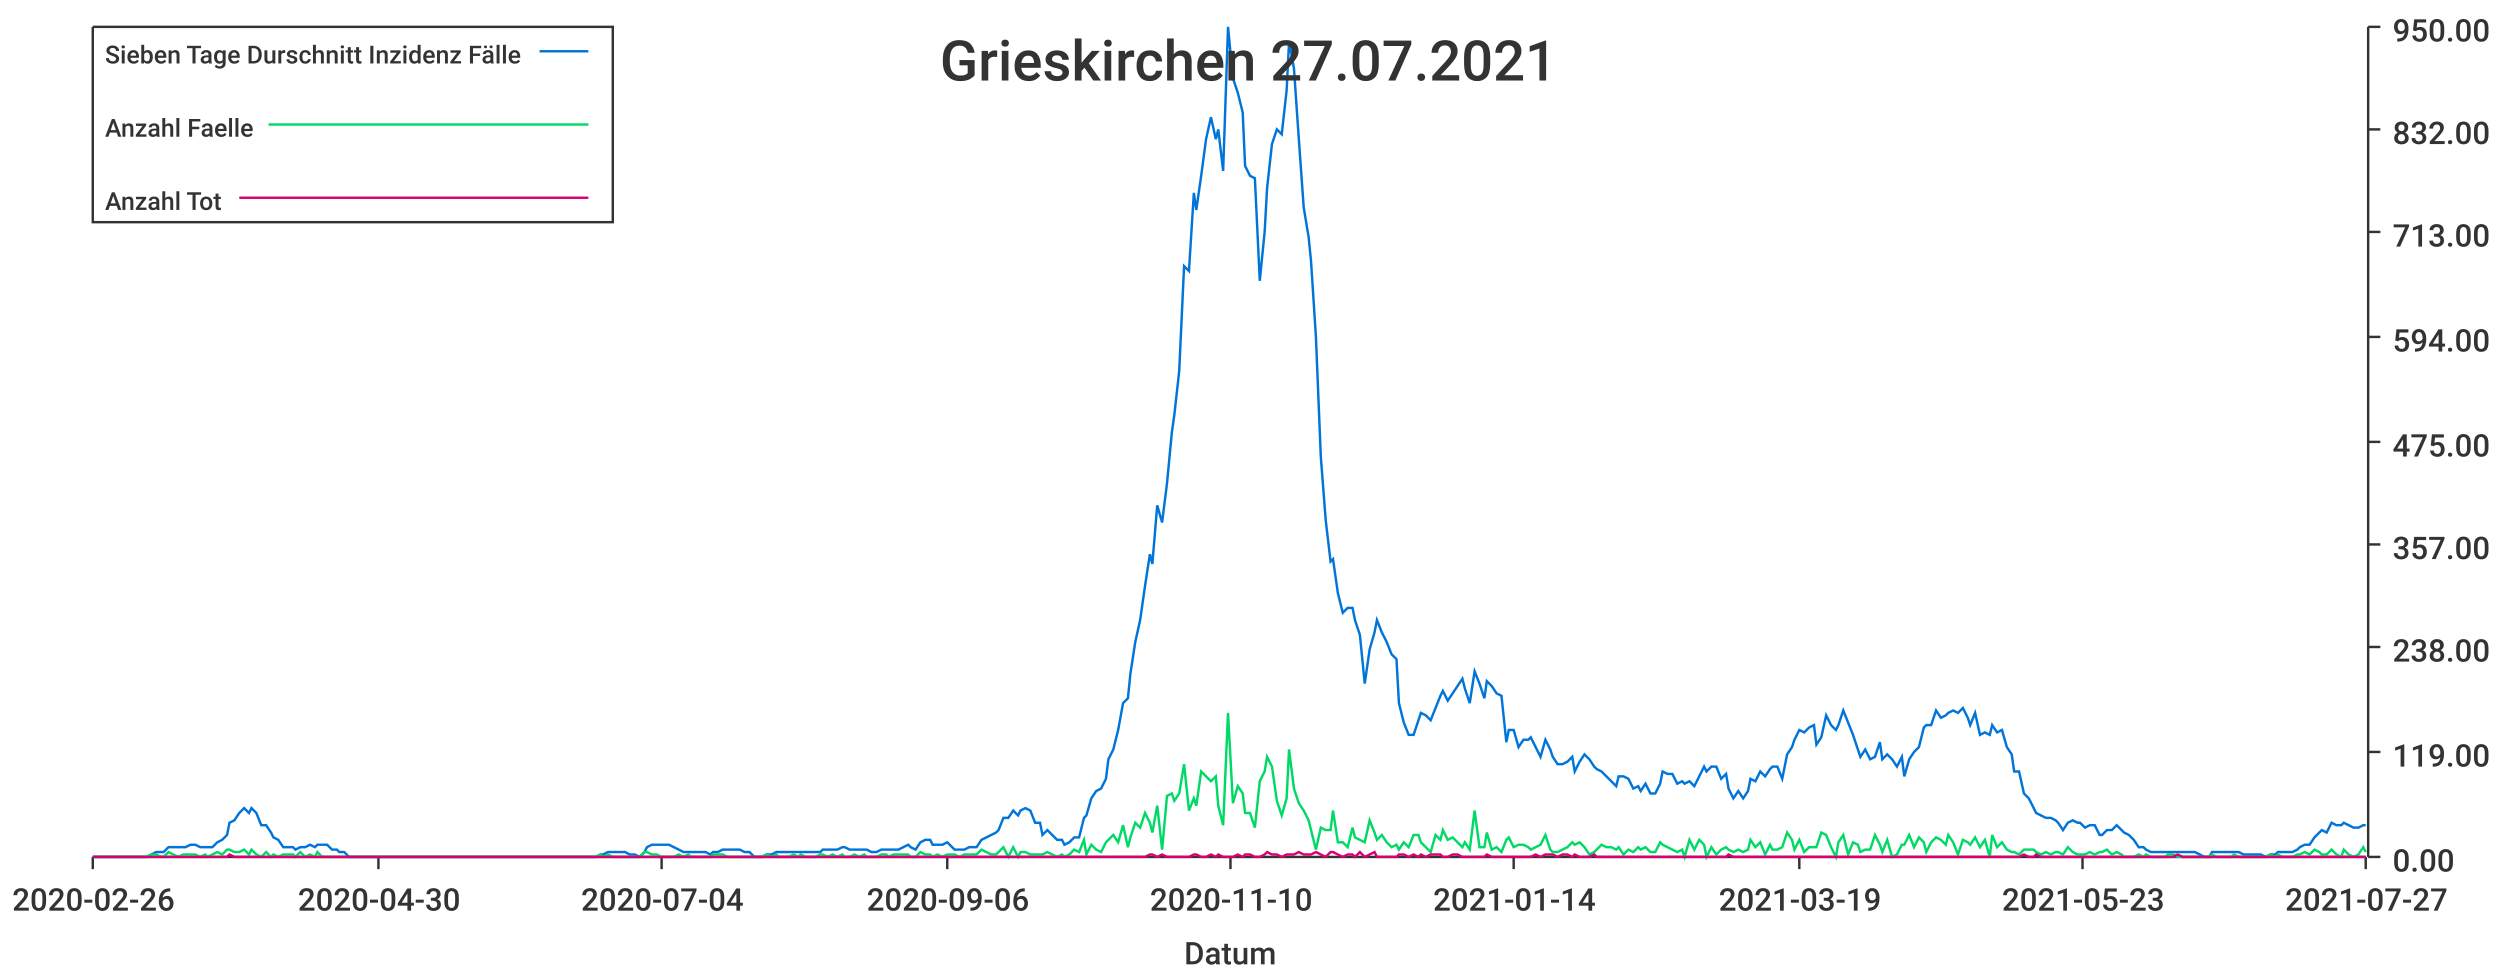
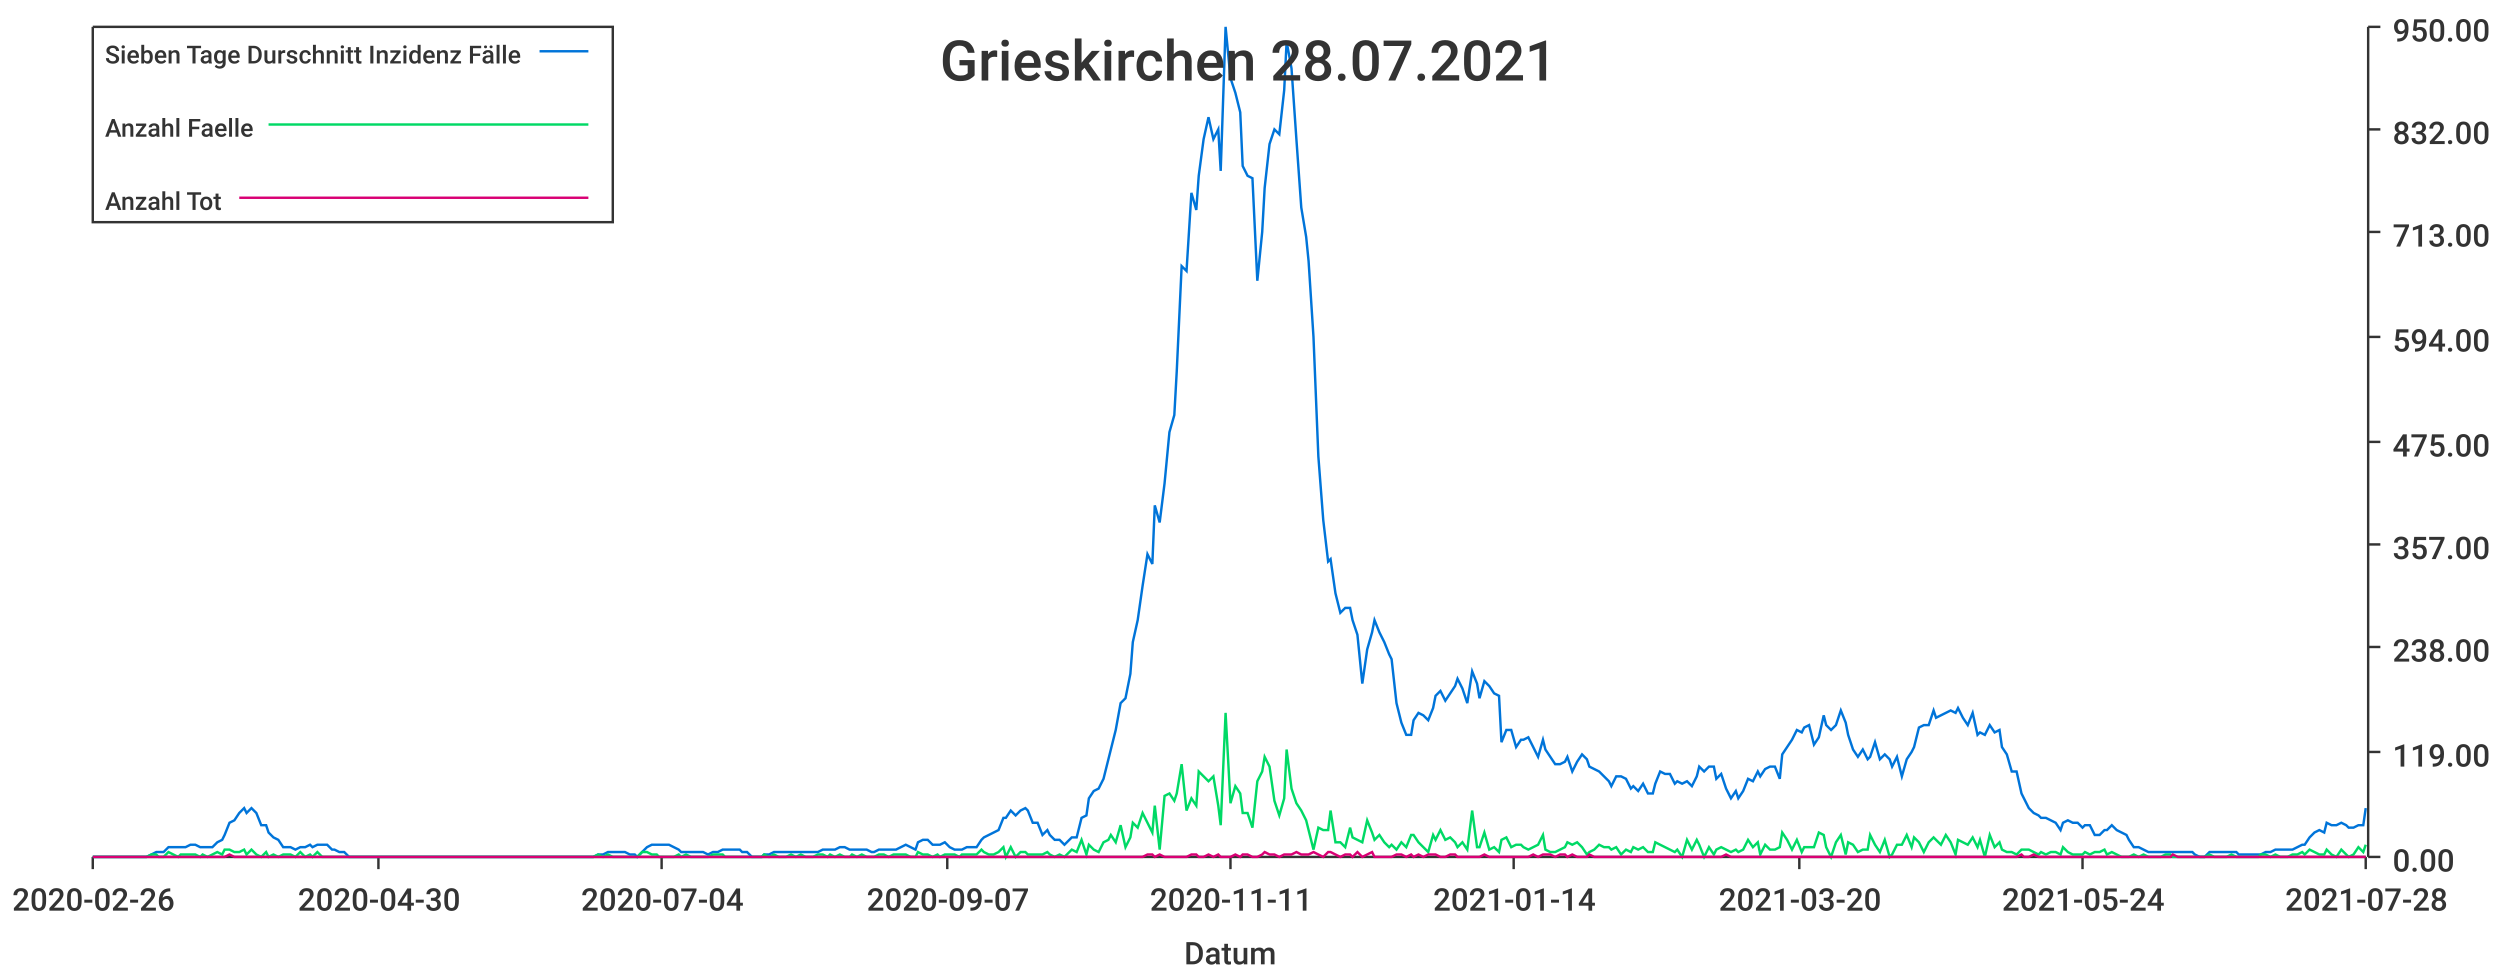
<svg xmlns="http://www.w3.org/2000/svg" width="1024" height="400">\n<path d="M 0 0 L 1024 0 L 1024 400 L 0 400 L 0 0" style="stroke-width:0;stroke:rgba(255,255,255,1.0);fill:rgba(255,255,255,1.0)" />
  <path d="M 38 11 L 969 11 L 969 351 L 38 351 L 38 11" style="stroke-width:0;stroke:rgba(255,255,255,1.0);fill:rgba(255,255,255,1.0)" />
  <path d="M 38 351 L 969 351" style="stroke-width:1;stroke:rgba(51,51,51,1.0);fill:none" />
  <path d="M 38 351 L 38 356" style="stroke-width:1;stroke:rgba(51,51,51,1.0);fill:none" />
  <text x="5" y="373" style="stroke-width:0;stroke:none;fill:rgba(51,51,51,1.0);font-size:12.8px;font-family:'Roboto Medium',sans-serif">2020-02-26</text>
  <path d="M 155 351 L 155 356" style="stroke-width:1;stroke:rgba(51,51,51,1.0);fill:none" />
  <text x="122" y="373" style="stroke-width:0;stroke:none;fill:rgba(51,51,51,1.0);font-size:12.8px;font-family:'Roboto Medium',sans-serif">2020-04-30</text>
  <path d="M 271 351 L 271 356" style="stroke-width:1;stroke:rgba(51,51,51,1.0);fill:none" />
  <text x="238" y="373" style="stroke-width:0;stroke:none;fill:rgba(51,51,51,1.0);font-size:12.8px;font-family:'Roboto Medium',sans-serif">2020-07-04</text>
  <path d="M 388 351 L 388 356" style="stroke-width:1;stroke:rgba(51,51,51,1.0);fill:none" />
-   <text x="355" y="373" style="stroke-width:0;stroke:none;fill:rgba(51,51,51,1.0);font-size:12.8px;font-family:'Roboto Medium',sans-serif">2020-09-06</text>
+   <text x="355" y="373" style="stroke-width:0;stroke:none;fill:rgba(51,51,51,1.0);font-size:12.8px;font-family:'Roboto Medium',sans-serif">2020-09-07</text>
  <path d="M 504 351 L 504 356" style="stroke-width:1;stroke:rgba(51,51,51,1.0);fill:none" />
-   <text x="471" y="373" style="stroke-width:0;stroke:none;fill:rgba(51,51,51,1.0);font-size:12.8px;font-family:'Roboto Medium',sans-serif">2020-11-10</text>
+   <text x="471" y="373" style="stroke-width:0;stroke:none;fill:rgba(51,51,51,1.0);font-size:12.8px;font-family:'Roboto Medium',sans-serif">2020-11-11</text>
  <path d="M 620 351 L 620 356" style="stroke-width:1;stroke:rgba(51,51,51,1.0);fill:none" />
  <text x="587" y="373" style="stroke-width:0;stroke:none;fill:rgba(51,51,51,1.0);font-size:12.8px;font-family:'Roboto Medium',sans-serif">2021-01-14</text>
  <path d="M 737 351 L 737 356" style="stroke-width:1;stroke:rgba(51,51,51,1.0);fill:none" />
-   <text x="704" y="373" style="stroke-width:0;stroke:none;fill:rgba(51,51,51,1.0);font-size:12.8px;font-family:'Roboto Medium',sans-serif">2021-03-19</text>
+   <text x="704" y="373" style="stroke-width:0;stroke:none;fill:rgba(51,51,51,1.0);font-size:12.8px;font-family:'Roboto Medium',sans-serif">2021-03-20</text>
  <path d="M 853 351 L 853 356" style="stroke-width:1;stroke:rgba(51,51,51,1.0);fill:none" />
-   <text x="820" y="373" style="stroke-width:0;stroke:none;fill:rgba(51,51,51,1.0);font-size:12.8px;font-family:'Roboto Medium',sans-serif">2021-05-23</text>
+   <text x="820" y="373" style="stroke-width:0;stroke:none;fill:rgba(51,51,51,1.0);font-size:12.8px;font-family:'Roboto Medium',sans-serif">2021-05-24</text>
  <path d="M 969 351 L 969 356" style="stroke-width:1;stroke:rgba(51,51,51,1.0);fill:none" />
-   <text x="936" y="373" style="stroke-width:0;stroke:none;fill:rgba(51,51,51,1.0);font-size:12.8px;font-family:'Roboto Medium',sans-serif">2021-07-27</text>
+   <text x="936" y="373" style="stroke-width:0;stroke:none;fill:rgba(51,51,51,1.0);font-size:12.8px;font-family:'Roboto Medium',sans-serif">2021-07-28</text>
  <text x="485" y="395" style="stroke-width:0;stroke:none;fill:rgba(51,51,51,1.0);font-size:12.8px;font-family:'Roboto Medium',sans-serif">Datum</text>
  <path d="M 970 351 L 970 11" style="stroke-width:1;stroke:rgba(51,51,51,1.0);fill:none" />
  <path d="M 970 351 L 975 351" style="stroke-width:1;stroke:rgba(51,51,51,1.0);fill:none" />
  <text x="980" y="357" style="stroke-width:0;stroke:none;fill:rgba(51,51,51,1.0);font-size:12.8px;font-family:'Roboto Medium',sans-serif">0.00</text>
  <path d="M 970 308 L 975 308" style="stroke-width:1;stroke:rgba(51,51,51,1.0);fill:none" />
  <text x="980" y="314" style="stroke-width:0;stroke:none;fill:rgba(51,51,51,1.0);font-size:12.8px;font-family:'Roboto Medium',sans-serif">119.00</text>
  <path d="M 970 265 L 975 265" style="stroke-width:1;stroke:rgba(51,51,51,1.0);fill:none" />
  <text x="980" y="271" style="stroke-width:0;stroke:none;fill:rgba(51,51,51,1.0);font-size:12.8px;font-family:'Roboto Medium',sans-serif">238.00</text>
  <path d="M 970 223 L 975 223" style="stroke-width:1;stroke:rgba(51,51,51,1.0);fill:none" />
  <text x="980" y="229" style="stroke-width:0;stroke:none;fill:rgba(51,51,51,1.0);font-size:12.8px;font-family:'Roboto Medium',sans-serif">357.00</text>
  <path d="M 970 181 L 975 181" style="stroke-width:1;stroke:rgba(51,51,51,1.0);fill:none" />
  <text x="980" y="187" style="stroke-width:0;stroke:none;fill:rgba(51,51,51,1.0);font-size:12.8px;font-family:'Roboto Medium',sans-serif">475.00</text>
  <path d="M 970 138 L 975 138" style="stroke-width:1;stroke:rgba(51,51,51,1.0);fill:none" />
  <text x="980" y="144" style="stroke-width:0;stroke:none;fill:rgba(51,51,51,1.0);font-size:12.8px;font-family:'Roboto Medium',sans-serif">594.00</text>
  <path d="M 970 95 L 975 95" style="stroke-width:1;stroke:rgba(51,51,51,1.0);fill:none" />
  <text x="980" y="101" style="stroke-width:0;stroke:none;fill:rgba(51,51,51,1.0);font-size:12.8px;font-family:'Roboto Medium',sans-serif">713.00</text>
  <path d="M 970 53 L 975 53" style="stroke-width:1;stroke:rgba(51,51,51,1.0);fill:none" />
  <text x="980" y="59" style="stroke-width:0;stroke:none;fill:rgba(51,51,51,1.0);font-size:12.8px;font-family:'Roboto Medium',sans-serif">832.00</text>
  <path d="M 970 11 L 975 11" style="stroke-width:1;stroke:rgba(51,51,51,1.0);fill:none" />
  <text x="980" y="17" style="stroke-width:0;stroke:none;fill:rgba(51,51,51,1.0);font-size:12.8px;font-family:'Roboto Medium',sans-serif">950.00</text>
-   <path d="M 38 351 L 40 351 L 42 351 L 44 351 L 46 351 L 48 351 L 49 351 L 51 351 L 53 351 L 55 351 L 57 351 L 58 351 L 60 351 L 62 350 L 64 349 L 66 349 L 67 349 L 69 347 L 71 347 L 73 347 L 75 347 L 76 347 L 78 346 L 80 346 L 82 347 L 84 347 L 85 347 L 87 347 L 89 345 L 91 344 L 93 342 L 94 337 L 96 336 L 98 333 L 100 331 L 102 333 L 103 331 L 105 333 L 107 338 L 109 338 L 111 341 L 112 343 L 114 344 L 116 347 L 118 347 L 120 347 L 121 348 L 123 347 L 125 347 L 127 346 L 129 347 L 130 346 L 132 346 L 134 346 L 136 348 L 138 348 L 139 349 L 141 349 L 143 351 L 145 351 L 147 351 L 148 351 L 150 351 L 152 351 L 154 351 L 156 351 L 157 351 L 159 351 L 161 351 L 163 351 L 165 351 L 166 351 L 168 351 L 170 351 L 172 351 L 174 351 L 175 351 L 177 351 L 179 351 L 181 351 L 183 351 L 184 351 L 186 351 L 188 351 L 190 351 L 192 351 L 193 351 L 195 351 L 197 351 L 199 351 L 201 351 L 202 351 L 204 351 L 206 351 L 208 351 L 210 351 L 211 351 L 213 351 L 215 351 L 217 351 L 219 351 L 220 351 L 222 351 L 224 351 L 226 351 L 228 351 L 229 351 L 231 351 L 233 351 L 235 351 L 237 351 L 238 351 L 240 351 L 242 351 L 244 351 L 246 350 L 247 350 L 249 349 L 251 349 L 253 349 L 255 349 L 256 349 L 258 350 L 260 350 L 262 351 L 264 349 L 265 347 L 267 346 L 269 346 L 271 346 L 273 346 L 274 346 L 276 347 L 278 348 L 280 349 L 282 349 L 283 349 L 285 349 L 287 349 L 289 349 L 291 350 L 292 349 L 294 349 L 296 348 L 298 348 L 300 348 L 301 348 L 303 348 L 305 349 L 307 349 L 309 351 L 310 351 L 312 351 L 314 350 L 316 350 L 318 349 L 319 349 L 321 349 L 323 349 L 325 349 L 327 349 L 328 349 L 330 349 L 332 349 L 334 349 L 336 349 L 337 348 L 339 348 L 341 348 L 343 348 L 345 347 L 346 347 L 348 348 L 350 348 L 352 348 L 354 348 L 355 348 L 357 349 L 359 349 L 361 348 L 363 348 L 364 348 L 366 348 L 368 348 L 370 347 L 372 346 L 373 347 L 375 348 L 377 345 L 379 344 L 381 344 L 382 346 L 384 346 L 386 346 L 388 345 L 390 347 L 391 348 L 393 348 L 395 348 L 397 347 L 399 347 L 400 347 L 402 344 L 404 343 L 406 342 L 408 341 L 409 340 L 411 335 L 413 335 L 415 332 L 417 334 L 418 332 L 420 331 L 422 332 L 424 337 L 426 337 L 427 342 L 429 340 L 431 342 L 433 344 L 435 344 L 436 346 L 438 345 L 440 343 L 442 343 L 444 335 L 445 334 L 447 327 L 449 324 L 451 323 L 453 319 L 454 311 L 456 307 L 458 299 L 460 288 L 462 286 L 463 276 L 465 263 L 467 254 L 469 240 L 471 227 L 472 231 L 474 207 L 476 214 L 478 198 L 480 177 L 481 170 L 483 152 L 485 109 L 487 111 L 489 79 L 490 86 L 492 72 L 494 57 L 496 48 L 498 57 L 499 53 L 501 70 L 503 11 L 505 32 L 507 38 L 509 46 L 510 68 L 512 72 L 514 73 L 516 115 L 518 95 L 519 77 L 521 59 L 523 53 L 525 55 L 527 37 L 528 17 L 530 28 L 532 57 L 534 85 L 536 97 L 537 107 L 539 138 L 541 187 L 543 213 L 545 230 L 546 229 L 548 243 L 550 251 L 552 249 L 554 249 L 555 254 L 557 260 L 559 280 L 561 266 L 563 259 L 564 254 L 566 259 L 568 263 L 570 268 L 572 270 L 573 288 L 575 296 L 577 301 L 579 301 L 581 295 L 582 292 L 584 293 L 586 295 L 588 290 L 590 285 L 591 283 L 593 287 L 595 284 L 597 281 L 599 278 L 600 282 L 602 288 L 604 275 L 606 280 L 608 286 L 609 279 L 611 281 L 613 284 L 615 285 L 617 304 L 618 299 L 620 299 L 622 306 L 624 303 L 626 303 L 627 302 L 629 306 L 631 310 L 633 303 L 635 307 L 636 310 L 638 313 L 640 313 L 642 312 L 644 310 L 645 316 L 647 312 L 649 309 L 651 311 L 653 314 L 654 315 L 656 316 L 658 318 L 660 320 L 662 322 L 663 318 L 665 318 L 667 319 L 669 323 L 671 322 L 672 324 L 674 321 L 676 325 L 678 325 L 680 321 L 681 316 L 683 317 L 685 317 L 687 321 L 689 320 L 690 321 L 692 320 L 694 322 L 696 318 L 698 314 L 699 316 L 701 314 L 703 314 L 705 319 L 707 317 L 708 323 L 710 327 L 712 324 L 714 327 L 716 324 L 717 319 L 719 320 L 721 316 L 723 318 L 725 315 L 726 314 L 728 314 L 730 319 L 732 309 L 734 306 L 735 303 L 737 299 L 739 300 L 741 298 L 743 297 L 744 305 L 746 302 L 748 293 L 750 297 L 752 299 L 753 297 L 755 291 L 757 296 L 759 301 L 761 307 L 762 310 L 764 307 L 766 311 L 768 310 L 770 304 L 771 311 L 773 309 L 775 311 L 777 314 L 779 310 L 780 318 L 782 311 L 784 308 L 786 306 L 788 298 L 789 297 L 791 297 L 793 291 L 795 294 L 797 293 L 798 292 L 800 291 L 802 292 L 804 290 L 806 294 L 807 297 L 809 292 L 811 301 L 813 300 L 815 301 L 816 297 L 818 300 L 820 299 L 822 306 L 824 309 L 825 316 L 827 316 L 829 325 L 831 327 L 833 331 L 834 333 L 836 334 L 838 335 L 840 335 L 842 336 L 843 337 L 845 340 L 847 337 L 849 336 L 851 337 L 852 337 L 854 339 L 856 338 L 858 338 L 860 342 L 861 342 L 863 340 L 865 340 L 867 338 L 869 340 L 870 341 L 872 342 L 874 344 L 876 347 L 878 347 L 879 348 L 881 349 L 883 349 L 885 349 L 887 349 L 888 349 L 890 349 L 892 349 L 894 349 L 896 349 L 897 349 L 899 349 L 901 350 L 903 351 L 905 351 L 906 349 L 908 349 L 910 349 L 912 349 L 914 349 L 915 349 L 917 349 L 919 350 L 921 350 L 923 350 L 924 350 L 926 350 L 928 351 L 930 350 L 932 350 L 933 349 L 935 349 L 937 349 L 939 349 L 941 348 L 942 347 L 944 346 L 946 346 L 948 343 L 950 341 L 951 340 L 953 341 L 955 337 L 957 338 L 959 338 L 960 337 L 962 338 L 964 339 L 966 339 L 968 338 L 969 338" style="stroke-width:1;stroke:rgba(0,116,217,1.0);fill:none" />
-   <path d="M 38 351 L 40 351 L 42 351 L 44 351 L 46 351 L 48 351 L 49 351 L 51 351 L 53 351 L 55 351 L 57 351 L 58 351 L 60 351 L 62 350 L 64 350 L 66 351 L 67 351 L 69 349 L 71 350 L 73 351 L 75 350 L 76 350 L 78 350 L 80 350 L 82 351 L 84 350 L 85 351 L 87 350 L 89 349 L 91 350 L 93 348 L 94 348 L 96 349 L 98 349 L 100 348 L 102 350 L 103 348 L 105 350 L 107 351 L 109 349 L 111 351 L 112 350 L 114 351 L 116 350 L 118 350 L 120 350 L 121 351 L 123 349 L 125 351 L 127 350 L 129 351 L 130 349 L 132 351 L 134 351 L 136 351 L 138 351 L 139 351 L 141 351 L 143 351 L 145 351 L 147 351 L 148 351 L 150 351 L 152 351 L 154 351 L 156 351 L 157 351 L 159 351 L 161 351 L 163 351 L 165 351 L 166 351 L 168 351 L 170 351 L 172 351 L 174 351 L 175 351 L 177 351 L 179 351 L 181 351 L 183 351 L 184 351 L 186 351 L 188 351 L 190 351 L 192 351 L 193 351 L 195 351 L 197 351 L 199 351 L 201 351 L 202 351 L 204 351 L 206 351 L 208 351 L 210 351 L 211 351 L 213 351 L 215 351 L 217 351 L 219 351 L 220 351 L 222 351 L 224 351 L 226 351 L 228 351 L 229 351 L 231 351 L 233 351 L 235 351 L 237 351 L 238 351 L 240 351 L 242 351 L 244 351 L 246 350 L 247 351 L 249 350 L 251 351 L 253 351 L 255 351 L 256 351 L 258 351 L 260 351 L 262 351 L 264 349 L 265 349 L 267 350 L 269 350 L 271 351 L 273 351 L 274 351 L 276 351 L 278 350 L 280 351 L 282 350 L 283 351 L 285 351 L 287 351 L 289 351 L 291 351 L 292 350 L 294 350 L 296 350 L 298 351 L 300 351 L 301 351 L 303 351 L 305 351 L 307 351 L 309 351 L 310 351 L 312 351 L 314 350 L 316 351 L 318 350 L 319 351 L 321 351 L 323 351 L 325 350 L 327 351 L 328 350 L 330 351 L 332 351 L 334 351 L 336 350 L 337 350 L 339 351 L 341 350 L 343 351 L 345 350 L 346 351 L 348 351 L 350 350 L 352 351 L 354 350 L 355 351 L 357 351 L 359 351 L 361 350 L 363 350 L 364 351 L 366 350 L 368 350 L 370 350 L 372 350 L 373 351 L 375 351 L 377 349 L 379 350 L 381 350 L 382 351 L 384 350 L 386 351 L 388 350 L 390 350 L 391 350 L 393 351 L 395 350 L 397 350 L 399 350 L 400 350 L 402 348 L 404 349 L 406 350 L 408 350 L 409 349 L 411 347 L 413 351 L 415 347 L 417 351 L 418 349 L 420 349 L 422 350 L 424 350 L 426 350 L 427 350 L 429 349 L 431 350 L 433 351 L 435 350 L 436 351 L 438 350 L 440 348 L 442 349 L 444 344 L 445 350 L 447 346 L 449 348 L 451 349 L 453 345 L 454 344 L 456 342 L 458 345 L 460 338 L 462 347 L 463 343 L 465 337 L 467 339 L 469 333 L 471 337 L 472 341 L 474 330 L 476 348 L 478 326 L 480 325 L 481 328 L 483 325 L 485 313 L 487 332 L 489 327 L 490 330 L 492 316 L 494 318 L 496 320 L 498 318 L 499 330 L 501 338 L 503 292 L 505 329 L 507 322 L 509 325 L 510 333 L 512 333 L 514 339 L 516 320 L 518 316 L 519 310 L 521 314 L 523 328 L 525 334 L 527 327 L 528 307 L 530 323 L 532 329 L 534 332 L 536 336 L 537 340 L 539 348 L 541 339 L 543 340 L 545 340 L 546 332 L 548 345 L 550 345 L 552 347 L 554 339 L 555 343 L 557 344 L 559 345 L 561 336 L 563 341 L 564 344 L 566 342 L 568 345 L 570 347 L 572 346 L 573 348 L 575 345 L 577 347 L 579 342 L 581 342 L 582 345 L 584 347 L 586 349 L 588 342 L 590 344 L 591 340 L 593 344 L 595 343 L 597 345 L 599 347 L 600 345 L 602 348 L 604 332 L 606 347 L 608 347 L 609 341 L 611 348 L 613 347 L 615 349 L 617 344 L 618 343 L 620 347 L 622 346 L 624 346 L 626 347 L 627 348 L 629 347 L 631 346 L 633 342 L 635 348 L 636 349 L 638 349 L 640 348 L 642 347 L 644 345 L 645 346 L 647 345 L 649 347 L 651 350 L 653 349 L 654 348 L 656 346 L 658 347 L 660 347 L 662 348 L 663 347 L 665 350 L 667 348 L 669 349 L 671 347 L 672 348 L 674 347 L 676 349 L 678 349 L 680 345 L 681 346 L 683 347 L 685 348 L 687 349 L 689 348 L 690 351 L 692 344 L 694 348 L 696 344 L 698 346 L 699 351 L 701 347 L 703 350 L 705 348 L 707 347 L 708 348 L 710 349 L 712 348 L 714 349 L 716 348 L 717 344 L 719 347 L 721 345 L 723 350 L 725 346 L 726 348 L 728 348 L 730 347 L 732 341 L 734 344 L 735 348 L 737 344 L 739 349 L 741 347 L 743 347 L 744 347 L 746 341 L 748 342 L 750 347 L 752 351 L 753 345 L 755 342 L 757 350 L 759 345 L 761 346 L 762 349 L 764 348 L 766 348 L 768 342 L 770 346 L 771 349 L 773 344 L 775 351 L 777 350 L 779 346 L 780 346 L 782 342 L 784 347 L 786 343 L 788 345 L 789 349 L 791 345 L 793 343 L 795 344 L 797 346 L 798 342 L 800 345 L 802 350 L 804 344 L 806 345 L 807 346 L 809 343 L 811 347 L 813 344 L 815 351 L 816 342 L 818 347 L 820 345 L 822 348 L 824 349 L 825 349 L 827 350 L 829 348 L 831 348 L 833 348 L 834 349 L 836 350 L 838 349 L 840 350 L 842 349 L 843 349 L 845 350 L 847 347 L 849 349 L 851 350 L 852 350 L 854 350 L 856 349 L 858 350 L 860 349 L 861 349 L 863 348 L 865 350 L 867 349 L 869 350 L 870 351 L 872 351 L 874 351 L 876 350 L 878 351 L 879 350 L 881 351 L 883 351 L 885 351 L 887 351 L 888 350 L 890 350 L 892 351 L 894 351 L 896 351 L 897 351 L 899 351 L 901 351 L 903 351 L 905 351 L 906 350 L 908 351 L 910 351 L 912 351 L 914 351 L 915 350 L 917 351 L 919 351 L 921 351 L 923 351 L 924 351 L 926 351 L 928 351 L 930 350 L 932 351 L 933 350 L 935 351 L 937 351 L 939 351 L 941 350 L 942 350 L 944 349 L 946 350 L 948 348 L 950 349 L 951 350 L 953 350 L 955 348 L 957 350 L 959 351 L 960 348 L 962 350 L 964 351 L 966 350 L 968 347 L 969 349" style="stroke-width:1;stroke:rgba(0,217,101,1.0);fill:none" />
-   <path d="M 38 351 L 40 351 L 42 351 L 44 351 L 46 351 L 48 351 L 49 351 L 51 351 L 53 351 L 55 351 L 57 351 L 58 351 L 60 351 L 62 351 L 64 351 L 66 351 L 67 351 L 69 351 L 71 351 L 73 351 L 75 351 L 76 351 L 78 351 L 80 351 L 82 351 L 84 351 L 85 351 L 87 351 L 89 351 L 91 351 L 93 351 L 94 350 L 96 351 L 98 351 L 100 351 L 102 351 L 103 351 L 105 351 L 107 351 L 109 351 L 111 351 L 112 351 L 114 351 L 116 351 L 118 351 L 120 351 L 121 351 L 123 351 L 125 351 L 127 351 L 129 351 L 130 351 L 132 351 L 134 351 L 136 351 L 138 351 L 139 351 L 141 351 L 143 351 L 145 351 L 147 351 L 148 351 L 150 351 L 152 351 L 154 351 L 156 351 L 157 351 L 159 351 L 161 351 L 163 351 L 165 351 L 166 351 L 168 351 L 170 351 L 172 351 L 174 351 L 175 351 L 177 351 L 179 351 L 181 351 L 183 351 L 184 351 L 186 351 L 188 351 L 190 351 L 192 351 L 193 351 L 195 351 L 197 351 L 199 351 L 201 351 L 202 351 L 204 351 L 206 351 L 208 351 L 210 351 L 211 351 L 213 351 L 215 351 L 217 351 L 219 351 L 220 351 L 222 351 L 224 351 L 226 351 L 228 351 L 229 351 L 231 351 L 233 351 L 235 351 L 237 351 L 238 351 L 240 351 L 242 351 L 244 351 L 246 351 L 247 351 L 249 351 L 251 351 L 253 351 L 255 351 L 256 351 L 258 351 L 260 351 L 262 351 L 264 351 L 265 351 L 267 351 L 269 351 L 271 351 L 273 351 L 274 351 L 276 351 L 278 351 L 280 351 L 282 351 L 283 351 L 285 351 L 287 351 L 289 351 L 291 351 L 292 351 L 294 351 L 296 351 L 298 351 L 300 351 L 301 351 L 303 351 L 305 351 L 307 351 L 309 351 L 310 351 L 312 351 L 314 351 L 316 351 L 318 351 L 319 351 L 321 351 L 323 351 L 325 351 L 327 351 L 328 351 L 330 351 L 332 351 L 334 351 L 336 351 L 337 351 L 339 351 L 341 351 L 343 351 L 345 351 L 346 351 L 348 351 L 350 351 L 352 351 L 354 351 L 355 351 L 357 351 L 359 351 L 361 351 L 363 351 L 364 351 L 366 351 L 368 351 L 370 351 L 372 351 L 373 351 L 375 351 L 377 351 L 379 351 L 381 351 L 382 351 L 384 351 L 386 351 L 388 351 L 390 351 L 391 351 L 393 351 L 395 351 L 397 351 L 399 351 L 400 351 L 402 351 L 404 351 L 406 351 L 408 351 L 409 351 L 411 351 L 413 351 L 415 351 L 417 351 L 418 351 L 420 351 L 422 351 L 424 351 L 426 351 L 427 351 L 429 351 L 431 351 L 433 351 L 435 351 L 436 351 L 438 351 L 440 351 L 442 351 L 444 351 L 445 351 L 447 351 L 449 351 L 451 351 L 453 351 L 454 351 L 456 351 L 458 351 L 460 351 L 462 351 L 463 351 L 465 351 L 467 351 L 469 351 L 471 350 L 472 350 L 474 351 L 476 350 L 478 351 L 480 351 L 481 351 L 483 351 L 485 351 L 487 351 L 489 350 L 490 350 L 492 351 L 494 351 L 496 350 L 498 351 L 499 350 L 501 351 L 503 351 L 505 351 L 507 350 L 509 351 L 510 350 L 512 350 L 514 351 L 516 351 L 518 350 L 519 349 L 521 350 L 523 350 L 525 351 L 527 350 L 528 350 L 530 350 L 532 349 L 534 350 L 536 350 L 537 350 L 539 349 L 541 350 L 543 351 L 545 349 L 546 349 L 548 350 L 550 351 L 552 350 L 554 350 L 555 351 L 557 349 L 559 351 L 561 350 L 563 349 L 564 351 L 566 351 L 568 351 L 570 351 L 572 351 L 573 350 L 575 350 L 577 351 L 579 350 L 581 351 L 582 350 L 584 351 L 586 350 L 588 350 L 590 350 L 591 351 L 593 351 L 595 350 L 597 350 L 599 351 L 600 351 L 602 351 L 604 351 L 606 351 L 608 351 L 609 350 L 611 351 L 613 351 L 615 351 L 617 351 L 618 351 L 620 351 L 622 351 L 624 351 L 626 351 L 627 351 L 629 350 L 631 351 L 633 350 L 635 350 L 636 350 L 638 351 L 640 350 L 642 350 L 644 351 L 645 350 L 647 351 L 649 351 L 651 351 L 653 350 L 654 351 L 656 351 L 658 351 L 660 351 L 662 351 L 663 351 L 665 351 L 667 351 L 669 351 L 671 351 L 672 351 L 674 351 L 676 351 L 678 351 L 680 351 L 681 351 L 683 351 L 685 351 L 687 351 L 689 351 L 690 351 L 692 351 L 694 351 L 696 351 L 698 351 L 699 351 L 701 351 L 703 351 L 705 351 L 707 351 L 708 350 L 710 351 L 712 351 L 714 351 L 716 351 L 717 351 L 719 351 L 721 351 L 723 351 L 725 351 L 726 351 L 728 351 L 730 351 L 732 351 L 734 351 L 735 351 L 737 351 L 739 351 L 741 351 L 743 351 L 744 351 L 746 351 L 748 351 L 750 351 L 752 351 L 753 351 L 755 351 L 757 351 L 759 351 L 761 351 L 762 351 L 764 351 L 766 351 L 768 351 L 770 351 L 771 351 L 773 351 L 775 351 L 777 351 L 779 351 L 780 351 L 782 351 L 784 351 L 786 351 L 788 351 L 789 351 L 791 351 L 793 351 L 795 351 L 797 351 L 798 351 L 800 351 L 802 351 L 804 351 L 806 351 L 807 351 L 809 351 L 811 351 L 813 351 L 815 351 L 816 351 L 818 351 L 820 351 L 822 351 L 824 351 L 825 351 L 827 351 L 829 350 L 831 351 L 833 351 L 834 350 L 836 351 L 838 351 L 840 351 L 842 351 L 843 351 L 845 351 L 847 351 L 849 351 L 851 351 L 852 351 L 854 351 L 856 351 L 858 351 L 860 351 L 861 351 L 863 351 L 865 351 L 867 351 L 869 351 L 870 351 L 872 351 L 874 351 L 876 351 L 878 351 L 879 351 L 881 351 L 883 351 L 885 351 L 887 351 L 888 351 L 890 351 L 892 350 L 894 351 L 896 351 L 897 351 L 899 351 L 901 351 L 903 351 L 905 351 L 906 351 L 908 351 L 910 351 L 912 351 L 914 351 L 915 351 L 917 351 L 919 351 L 921 351 L 923 351 L 924 351 L 926 351 L 928 351 L 930 351 L 932 351 L 933 351 L 935 351 L 937 351 L 939 351 L 941 351 L 942 351 L 944 351 L 946 351 L 948 351 L 950 351 L 951 351 L 953 351 L 955 351 L 957 351 L 959 351 L 960 351 L 962 351 L 964 351 L 966 351 L 968 351 L 969 351" style="stroke-width:1;stroke:rgba(217,0,116,1.0);fill:none" />
-   <text x="385" y="33" style="stroke-width:0;stroke:none;fill:rgba(51,51,51,1.0);font-size:23.0px;font-family:'Roboto Medium',sans-serif">Grieskirchen 27.07.2021</text>
+   <path d="M 38 351 L 40 351 L 42 351 L 44 351 L 46 351 L 47 351 L 49 351 L 51 351 L 53 351 L 55 351 L 56 351 L 58 351 L 60 351 L 62 350 L 64 349 L 65 349 L 67 349 L 69 347 L 71 347 L 73 347 L 74 347 L 76 347 L 78 346 L 80 346 L 82 347 L 83 347 L 85 347 L 87 347 L 89 345 L 91 344 L 92 342 L 94 337 L 96 336 L 98 333 L 100 331 L 101 333 L 103 331 L 105 333 L 107 338 L 109 338 L 110 341 L 112 343 L 114 344 L 116 347 L 118 347 L 119 347 L 121 348 L 123 347 L 125 347 L 127 346 L 128 347 L 130 346 L 132 346 L 134 346 L 136 348 L 137 348 L 139 349 L 141 349 L 143 351 L 145 351 L 146 351 L 148 351 L 150 351 L 152 351 L 154 351 L 155 351 L 157 351 L 159 351 L 161 351 L 163 351 L 164 351 L 166 351 L 168 351 L 170 351 L 171 351 L 173 351 L 175 351 L 177 351 L 179 351 L 180 351 L 182 351 L 184 351 L 186 351 L 188 351 L 189 351 L 191 351 L 193 351 L 195 351 L 197 351 L 198 351 L 200 351 L 202 351 L 204 351 L 206 351 L 207 351 L 209 351 L 211 351 L 213 351 L 215 351 L 216 351 L 218 351 L 220 351 L 222 351 L 224 351 L 225 351 L 227 351 L 229 351 L 231 351 L 233 351 L 234 351 L 236 351 L 238 351 L 240 351 L 242 351 L 243 351 L 245 350 L 247 350 L 249 349 L 251 349 L 252 349 L 254 349 L 256 349 L 258 350 L 260 350 L 261 351 L 263 349 L 265 347 L 267 346 L 269 346 L 270 346 L 272 346 L 274 346 L 276 347 L 278 348 L 279 349 L 281 349 L 283 349 L 285 349 L 287 349 L 288 349 L 290 350 L 292 349 L 294 349 L 296 348 L 297 348 L 299 348 L 301 348 L 303 348 L 304 349 L 306 349 L 308 351 L 310 351 L 312 351 L 313 350 L 315 350 L 317 349 L 319 349 L 321 349 L 322 349 L 324 349 L 326 349 L 328 349 L 330 349 L 331 349 L 333 349 L 335 349 L 337 348 L 339 348 L 340 348 L 342 348 L 344 347 L 346 347 L 348 348 L 349 348 L 351 348 L 353 348 L 355 348 L 357 349 L 358 349 L 360 348 L 362 348 L 364 348 L 366 348 L 367 348 L 369 347 L 371 346 L 373 347 L 375 348 L 376 345 L 378 344 L 380 344 L 382 346 L 384 346 L 385 346 L 387 345 L 389 347 L 391 348 L 393 348 L 394 348 L 396 347 L 398 347 L 400 347 L 402 344 L 403 343 L 405 342 L 407 341 L 409 340 L 411 335 L 412 335 L 414 332 L 416 334 L 418 332 L 420 331 L 421 332 L 423 337 L 425 337 L 427 342 L 429 340 L 430 342 L 432 344 L 434 344 L 436 346 L 437 345 L 439 343 L 441 343 L 443 335 L 445 334 L 446 327 L 448 324 L 450 323 L 452 319 L 454 311 L 455 307 L 457 299 L 459 288 L 461 286 L 463 276 L 464 263 L 466 254 L 468 240 L 470 227 L 472 231 L 473 207 L 475 214 L 477 198 L 479 177 L 481 170 L 482 152 L 484 109 L 486 111 L 488 79 L 490 86 L 491 72 L 493 57 L 495 48 L 497 57 L 499 53 L 500 70 L 502 11 L 504 32 L 506 38 L 508 46 L 509 68 L 511 72 L 513 73 L 515 115 L 517 95 L 518 77 L 520 59 L 522 53 L 524 55 L 526 37 L 527 17 L 529 28 L 531 57 L 533 85 L 535 97 L 536 107 L 538 138 L 540 187 L 542 213 L 544 230 L 545 229 L 547 243 L 549 251 L 551 249 L 553 249 L 554 254 L 556 260 L 558 280 L 560 266 L 562 259 L 563 254 L 565 259 L 567 263 L 569 268 L 570 270 L 572 288 L 574 296 L 576 301 L 578 301 L 579 295 L 581 292 L 583 293 L 585 295 L 587 290 L 588 285 L 590 283 L 592 287 L 594 284 L 596 281 L 597 278 L 599 282 L 601 288 L 603 275 L 605 280 L 606 286 L 608 279 L 610 281 L 612 284 L 614 285 L 615 304 L 617 299 L 619 299 L 621 306 L 623 303 L 624 303 L 626 302 L 628 306 L 630 310 L 632 303 L 633 307 L 635 310 L 637 313 L 639 313 L 641 312 L 642 310 L 644 316 L 646 312 L 648 309 L 650 311 L 651 314 L 653 315 L 655 316 L 657 318 L 659 320 L 660 322 L 662 318 L 664 318 L 666 319 L 668 323 L 669 322 L 671 324 L 673 321 L 675 325 L 677 325 L 678 321 L 680 316 L 682 317 L 684 317 L 686 321 L 687 320 L 689 321 L 691 320 L 693 322 L 695 318 L 696 314 L 698 316 L 700 314 L 702 314 L 703 319 L 705 317 L 707 323 L 709 327 L 711 324 L 712 327 L 714 324 L 716 319 L 718 320 L 720 316 L 721 318 L 723 315 L 725 314 L 727 314 L 729 319 L 730 309 L 732 306 L 734 303 L 736 299 L 738 300 L 739 298 L 741 297 L 743 305 L 745 302 L 747 293 L 748 297 L 750 299 L 752 297 L 754 291 L 756 296 L 757 301 L 759 307 L 761 310 L 763 307 L 765 311 L 766 310 L 768 304 L 770 311 L 772 309 L 774 311 L 775 314 L 777 310 L 779 318 L 781 311 L 783 308 L 784 306 L 786 298 L 788 297 L 790 297 L 792 291 L 793 294 L 795 293 L 797 292 L 799 291 L 801 292 L 802 290 L 804 294 L 806 297 L 808 292 L 810 301 L 811 300 L 813 301 L 815 297 L 817 300 L 819 299 L 820 306 L 822 309 L 824 316 L 826 316 L 828 325 L 829 327 L 831 331 L 833 333 L 835 334 L 836 335 L 838 335 L 840 336 L 842 337 L 844 340 L 845 337 L 847 336 L 849 337 L 851 337 L 853 339 L 854 338 L 856 338 L 858 342 L 860 342 L 862 340 L 863 340 L 865 338 L 867 340 L 869 341 L 871 342 L 872 344 L 874 347 L 876 347 L 878 348 L 880 349 L 881 349 L 883 349 L 885 349 L 887 349 L 889 349 L 890 349 L 892 349 L 894 349 L 896 349 L 898 349 L 899 350 L 901 351 L 903 351 L 905 349 L 907 349 L 908 349 L 910 349 L 912 349 L 914 349 L 916 349 L 917 350 L 919 350 L 921 350 L 923 350 L 925 350 L 926 350 L 928 349 L 930 349 L 932 348 L 934 348 L 935 348 L 937 348 L 939 348 L 941 347 L 943 346 L 944 346 L 946 343 L 948 341 L 950 340 L 952 341 L 953 337 L 955 338 L 957 338 L 959 337 L 961 338 L 962 339 L 964 339 L 966 338 L 968 338 L 969 331" style="stroke-width:1;stroke:rgba(0,116,217,1.0);fill:none" />
+   <path d="M 38 351 L 40 351 L 42 351 L 44 351 L 46 351 L 47 351 L 49 351 L 51 351 L 53 351 L 55 351 L 56 351 L 58 351 L 60 351 L 62 350 L 64 350 L 65 351 L 67 351 L 69 349 L 71 350 L 73 351 L 74 350 L 76 350 L 78 350 L 80 350 L 82 351 L 83 350 L 85 351 L 87 350 L 89 349 L 91 350 L 92 348 L 94 348 L 96 349 L 98 349 L 100 348 L 101 350 L 103 348 L 105 350 L 107 351 L 109 349 L 110 351 L 112 350 L 114 351 L 116 350 L 118 350 L 119 350 L 121 351 L 123 349 L 125 351 L 127 350 L 128 351 L 130 349 L 132 351 L 134 351 L 136 351 L 137 351 L 139 351 L 141 351 L 143 351 L 145 351 L 146 351 L 148 351 L 150 351 L 152 351 L 154 351 L 155 351 L 157 351 L 159 351 L 161 351 L 163 351 L 164 351 L 166 351 L 168 351 L 170 351 L 171 351 L 173 351 L 175 351 L 177 351 L 179 351 L 180 351 L 182 351 L 184 351 L 186 351 L 188 351 L 189 351 L 191 351 L 193 351 L 195 351 L 197 351 L 198 351 L 200 351 L 202 351 L 204 351 L 206 351 L 207 351 L 209 351 L 211 351 L 213 351 L 215 351 L 216 351 L 218 351 L 220 351 L 222 351 L 224 351 L 225 351 L 227 351 L 229 351 L 231 351 L 233 351 L 234 351 L 236 351 L 238 351 L 240 351 L 242 351 L 243 351 L 245 350 L 247 351 L 249 350 L 251 351 L 252 351 L 254 351 L 256 351 L 258 351 L 260 351 L 261 351 L 263 349 L 265 349 L 267 350 L 269 350 L 270 351 L 272 351 L 274 351 L 276 351 L 278 350 L 279 351 L 281 350 L 283 351 L 285 351 L 287 351 L 288 351 L 290 351 L 292 350 L 294 350 L 296 350 L 297 351 L 299 351 L 301 351 L 303 351 L 304 351 L 306 351 L 308 351 L 310 351 L 312 351 L 313 350 L 315 351 L 317 350 L 319 351 L 321 351 L 322 351 L 324 350 L 326 351 L 328 350 L 330 351 L 331 351 L 333 351 L 335 350 L 337 350 L 339 351 L 340 350 L 342 351 L 344 350 L 346 351 L 348 351 L 349 350 L 351 351 L 353 350 L 355 351 L 357 351 L 358 351 L 360 350 L 362 350 L 364 351 L 366 350 L 367 350 L 369 350 L 371 350 L 373 351 L 375 351 L 376 349 L 378 350 L 380 350 L 382 351 L 384 350 L 385 351 L 387 350 L 389 350 L 391 350 L 393 351 L 394 350 L 396 350 L 398 350 L 400 350 L 402 348 L 403 349 L 405 350 L 407 350 L 409 349 L 411 347 L 412 351 L 414 347 L 416 351 L 418 349 L 420 349 L 421 350 L 423 350 L 425 350 L 427 350 L 429 349 L 430 350 L 432 351 L 434 350 L 436 351 L 437 350 L 439 348 L 441 349 L 443 344 L 445 350 L 446 346 L 448 348 L 450 349 L 452 345 L 454 344 L 455 342 L 457 345 L 459 338 L 461 347 L 463 343 L 464 337 L 466 339 L 468 333 L 470 337 L 472 341 L 473 330 L 475 348 L 477 326 L 479 325 L 481 328 L 482 325 L 484 313 L 486 332 L 488 327 L 490 330 L 491 316 L 493 318 L 495 320 L 497 318 L 499 330 L 500 338 L 502 292 L 504 329 L 506 322 L 508 325 L 509 333 L 511 333 L 513 339 L 515 320 L 517 316 L 518 310 L 520 314 L 522 328 L 524 334 L 526 327 L 527 307 L 529 323 L 531 329 L 533 332 L 535 336 L 536 340 L 538 348 L 540 339 L 542 340 L 544 340 L 545 332 L 547 345 L 549 345 L 551 347 L 553 339 L 554 343 L 556 344 L 558 345 L 560 336 L 562 341 L 563 344 L 565 342 L 567 345 L 569 347 L 570 346 L 572 348 L 574 345 L 576 347 L 578 342 L 579 342 L 581 345 L 583 347 L 585 349 L 587 342 L 588 344 L 590 340 L 592 344 L 594 343 L 596 345 L 597 347 L 599 345 L 601 348 L 603 332 L 605 347 L 606 347 L 608 341 L 610 348 L 612 347 L 614 349 L 615 344 L 617 343 L 619 347 L 621 346 L 623 346 L 624 347 L 626 348 L 628 347 L 630 346 L 632 342 L 633 348 L 635 349 L 637 349 L 639 348 L 641 347 L 642 345 L 644 346 L 646 345 L 648 347 L 650 350 L 651 349 L 653 348 L 655 346 L 657 347 L 659 347 L 660 348 L 662 347 L 664 350 L 666 348 L 668 349 L 669 347 L 671 348 L 673 347 L 675 349 L 677 349 L 678 345 L 680 346 L 682 347 L 684 348 L 686 349 L 687 348 L 689 351 L 691 344 L 693 348 L 695 344 L 696 346 L 698 351 L 700 347 L 702 350 L 703 348 L 705 347 L 707 348 L 709 349 L 711 348 L 712 349 L 714 348 L 716 344 L 718 347 L 720 345 L 721 350 L 723 346 L 725 348 L 727 348 L 729 347 L 730 341 L 732 344 L 734 348 L 736 344 L 738 349 L 739 347 L 741 347 L 743 347 L 745 341 L 747 342 L 748 347 L 750 351 L 752 345 L 754 342 L 756 350 L 757 345 L 759 346 L 761 349 L 763 348 L 765 348 L 766 342 L 768 346 L 770 349 L 772 344 L 774 351 L 775 350 L 777 346 L 779 346 L 781 342 L 783 347 L 784 343 L 786 345 L 788 349 L 790 345 L 792 343 L 793 344 L 795 346 L 797 342 L 799 345 L 801 350 L 802 344 L 804 345 L 806 346 L 808 343 L 810 347 L 811 344 L 813 351 L 815 342 L 817 347 L 819 345 L 820 348 L 822 349 L 824 349 L 826 350 L 828 348 L 829 348 L 831 348 L 833 349 L 835 350 L 836 349 L 838 350 L 840 349 L 842 349 L 844 350 L 845 347 L 847 349 L 849 350 L 851 350 L 853 350 L 854 349 L 856 350 L 858 349 L 860 349 L 862 348 L 863 350 L 865 349 L 867 350 L 869 351 L 871 351 L 872 351 L 874 350 L 876 351 L 878 350 L 880 351 L 881 351 L 883 351 L 885 351 L 887 350 L 889 350 L 890 351 L 892 351 L 894 351 L 896 351 L 898 351 L 899 351 L 901 351 L 903 351 L 905 350 L 907 351 L 908 351 L 910 351 L 912 351 L 914 350 L 916 351 L 917 351 L 919 351 L 921 351 L 923 351 L 925 351 L 926 350 L 928 350 L 930 351 L 932 350 L 934 351 L 935 351 L 937 351 L 939 350 L 941 350 L 943 349 L 944 350 L 946 348 L 948 349 L 950 350 L 952 350 L 953 348 L 955 350 L 957 351 L 959 348 L 961 350 L 962 351 L 964 350 L 966 347 L 968 349 L 969 346" style="stroke-width:1;stroke:rgba(0,217,101,1.0);fill:none" />
+   <path d="M 38 351 L 40 351 L 42 351 L 44 351 L 46 351 L 47 351 L 49 351 L 51 351 L 53 351 L 55 351 L 56 351 L 58 351 L 60 351 L 62 351 L 64 351 L 65 351 L 67 351 L 69 351 L 71 351 L 73 351 L 74 351 L 76 351 L 78 351 L 80 351 L 82 351 L 83 351 L 85 351 L 87 351 L 89 351 L 91 351 L 92 351 L 94 350 L 96 351 L 98 351 L 100 351 L 101 351 L 103 351 L 105 351 L 107 351 L 109 351 L 110 351 L 112 351 L 114 351 L 116 351 L 118 351 L 119 351 L 121 351 L 123 351 L 125 351 L 127 351 L 128 351 L 130 351 L 132 351 L 134 351 L 136 351 L 137 351 L 139 351 L 141 351 L 143 351 L 145 351 L 146 351 L 148 351 L 150 351 L 152 351 L 154 351 L 155 351 L 157 351 L 159 351 L 161 351 L 163 351 L 164 351 L 166 351 L 168 351 L 170 351 L 171 351 L 173 351 L 175 351 L 177 351 L 179 351 L 180 351 L 182 351 L 184 351 L 186 351 L 188 351 L 189 351 L 191 351 L 193 351 L 195 351 L 197 351 L 198 351 L 200 351 L 202 351 L 204 351 L 206 351 L 207 351 L 209 351 L 211 351 L 213 351 L 215 351 L 216 351 L 218 351 L 220 351 L 222 351 L 224 351 L 225 351 L 227 351 L 229 351 L 231 351 L 233 351 L 234 351 L 236 351 L 238 351 L 240 351 L 242 351 L 243 351 L 245 351 L 247 351 L 249 351 L 251 351 L 252 351 L 254 351 L 256 351 L 258 351 L 260 351 L 261 351 L 263 351 L 265 351 L 267 351 L 269 351 L 270 351 L 272 351 L 274 351 L 276 351 L 278 351 L 279 351 L 281 351 L 283 351 L 285 351 L 287 351 L 288 351 L 290 351 L 292 351 L 294 351 L 296 351 L 297 351 L 299 351 L 301 351 L 303 351 L 304 351 L 306 351 L 308 351 L 310 351 L 312 351 L 313 351 L 315 351 L 317 351 L 319 351 L 321 351 L 322 351 L 324 351 L 326 351 L 328 351 L 330 351 L 331 351 L 333 351 L 335 351 L 337 351 L 339 351 L 340 351 L 342 351 L 344 351 L 346 351 L 348 351 L 349 351 L 351 351 L 353 351 L 355 351 L 357 351 L 358 351 L 360 351 L 362 351 L 364 351 L 366 351 L 367 351 L 369 351 L 371 351 L 373 351 L 375 351 L 376 351 L 378 351 L 380 351 L 382 351 L 384 351 L 385 351 L 387 351 L 389 351 L 391 351 L 393 351 L 394 351 L 396 351 L 398 351 L 400 351 L 402 351 L 403 351 L 405 351 L 407 351 L 409 351 L 411 351 L 412 351 L 414 351 L 416 351 L 418 351 L 420 351 L 421 351 L 423 351 L 425 351 L 427 351 L 429 351 L 430 351 L 432 351 L 434 351 L 436 351 L 437 351 L 439 351 L 441 351 L 443 351 L 445 351 L 446 351 L 448 351 L 450 351 L 452 351 L 454 351 L 455 351 L 457 351 L 459 351 L 461 351 L 463 351 L 464 351 L 466 351 L 468 351 L 470 350 L 472 350 L 473 351 L 475 350 L 477 351 L 479 351 L 481 351 L 482 351 L 484 351 L 486 351 L 488 350 L 490 350 L 491 351 L 493 351 L 495 350 L 497 351 L 499 350 L 500 351 L 502 351 L 504 351 L 506 350 L 508 351 L 509 350 L 511 350 L 513 351 L 515 351 L 517 350 L 518 349 L 520 350 L 522 350 L 524 351 L 526 350 L 527 350 L 529 350 L 531 349 L 533 350 L 535 350 L 536 350 L 538 349 L 540 350 L 542 351 L 544 349 L 545 349 L 547 350 L 549 351 L 551 350 L 553 350 L 554 351 L 556 349 L 558 351 L 560 350 L 562 349 L 563 351 L 565 351 L 567 351 L 569 351 L 570 351 L 572 350 L 574 350 L 576 351 L 578 350 L 579 351 L 581 350 L 583 351 L 585 350 L 587 350 L 588 350 L 590 351 L 592 351 L 594 350 L 596 350 L 597 351 L 599 351 L 601 351 L 603 351 L 605 351 L 606 351 L 608 350 L 610 351 L 612 351 L 614 351 L 615 351 L 617 351 L 619 351 L 621 351 L 623 351 L 624 351 L 626 351 L 628 350 L 630 351 L 632 350 L 633 350 L 635 350 L 637 351 L 639 350 L 641 350 L 642 351 L 644 350 L 646 351 L 648 351 L 650 351 L 651 350 L 653 351 L 655 351 L 657 351 L 659 351 L 660 351 L 662 351 L 664 351 L 666 351 L 668 351 L 669 351 L 671 351 L 673 351 L 675 351 L 677 351 L 678 351 L 680 351 L 682 351 L 684 351 L 686 351 L 687 351 L 689 351 L 691 351 L 693 351 L 695 351 L 696 351 L 698 351 L 700 351 L 702 351 L 703 351 L 705 351 L 707 350 L 709 351 L 711 351 L 712 351 L 714 351 L 716 351 L 718 351 L 720 351 L 721 351 L 723 351 L 725 351 L 727 351 L 729 351 L 730 351 L 732 351 L 734 351 L 736 351 L 738 351 L 739 351 L 741 351 L 743 351 L 745 351 L 747 351 L 748 351 L 750 351 L 752 351 L 754 351 L 756 351 L 757 351 L 759 351 L 761 351 L 763 351 L 765 351 L 766 351 L 768 351 L 770 351 L 772 351 L 774 351 L 775 351 L 777 351 L 779 351 L 781 351 L 783 351 L 784 351 L 786 351 L 788 351 L 790 351 L 792 351 L 793 351 L 795 351 L 797 351 L 799 351 L 801 351 L 802 351 L 804 351 L 806 351 L 808 351 L 810 351 L 811 351 L 813 351 L 815 351 L 817 351 L 819 351 L 820 351 L 822 351 L 824 351 L 826 351 L 828 350 L 829 351 L 831 351 L 833 350 L 835 351 L 836 351 L 838 351 L 840 351 L 842 351 L 844 351 L 845 351 L 847 351 L 849 351 L 851 351 L 853 351 L 854 351 L 856 351 L 858 351 L 860 351 L 862 351 L 863 351 L 865 351 L 867 351 L 869 351 L 871 351 L 872 351 L 874 351 L 876 351 L 878 351 L 880 351 L 881 351 L 883 351 L 885 351 L 887 351 L 889 351 L 890 350 L 892 351 L 894 351 L 896 351 L 898 351 L 899 351 L 901 351 L 903 351 L 905 351 L 907 351 L 908 351 L 910 351 L 912 351 L 914 351 L 916 351 L 917 351 L 919 351 L 921 351 L 923 351 L 925 351 L 926 351 L 928 351 L 930 351 L 932 351 L 934 351 L 935 351 L 937 351 L 939 351 L 941 351 L 943 351 L 944 351 L 946 351 L 948 351 L 950 351 L 952 351 L 953 351 L 955 351 L 957 351 L 959 351 L 961 351 L 962 351 L 964 351 L 966 351 L 968 351 L 969 351" style="stroke-width:1;stroke:rgba(217,0,116,1.0);fill:none" />
+   <text x="385" y="33" style="stroke-width:0;stroke:none;fill:rgba(51,51,51,1.0);font-size:23.0px;font-family:'Roboto Medium',sans-serif">Grieskirchen 28.07.2021</text>
  <path d="M 38 11 L 251 11 L 251 91 L 38 91 L 38 11" style="stroke-width:1;stroke:rgba(51,51,51,1.0);fill:rgba(255,255,255,1.0)" />
  <text x="43" y="26" style="stroke-width:0;stroke:none;fill:rgba(51,51,51,1.0);font-size:10.2px;font-family:'Roboto Medium',sans-serif">Sieben Tage Durschnitt Inzidenz Fälle</text>
  <path d="M 221 21 L 241 21" style="stroke-width:1;stroke:rgba(0,116,217,1.0);fill:none" />
  <text x="43" y="56" style="stroke-width:0;stroke:none;fill:rgba(51,51,51,1.0);font-size:10.2px;font-family:'Roboto Medium',sans-serif">Anzahl Faelle</text>
  <path d="M 110 51 L 241 51" style="stroke-width:1;stroke:rgba(0,217,101,1.0);fill:none" />
  <text x="43" y="86" style="stroke-width:0;stroke:none;fill:rgba(51,51,51,1.0);font-size:10.2px;font-family:'Roboto Medium',sans-serif">Anzahl Tot</text>
  <path d="M 98 81 L 241 81" style="stroke-width:1;stroke:rgba(217,0,116,1.0);fill:none" />
</svg>
